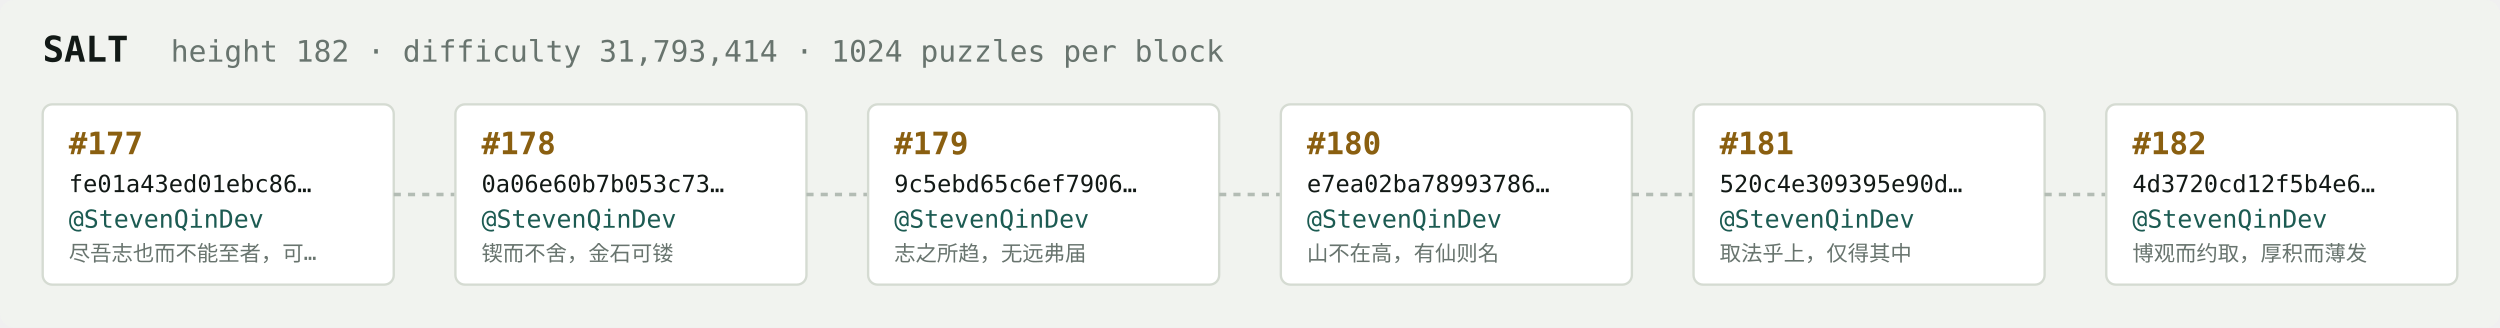
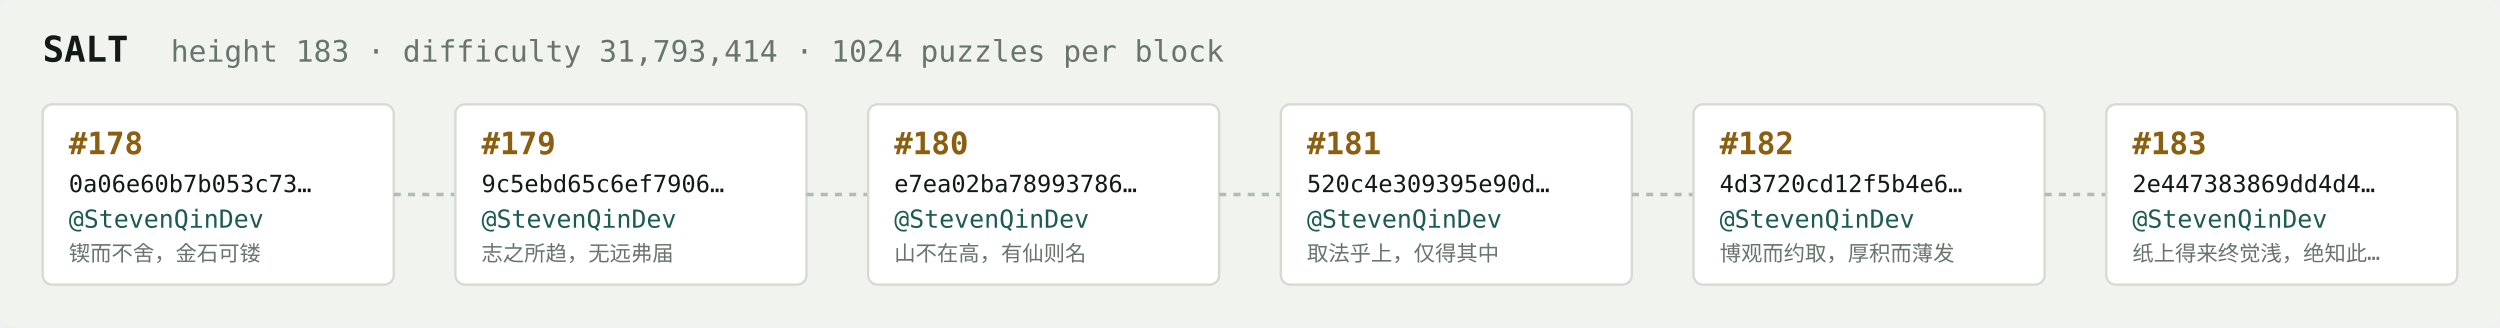
<svg xmlns="http://www.w3.org/2000/svg" width="1054" height="138" viewBox="0 0 1054 138" font-family="ui-monospace,SFMono-Regular,Menlo,monospace">
  <rect fill="#f1f3ef" width="1054" height="138" rx="6" />
  <text x="18" y="26" fill="#121916" font-size="15" font-weight="700">SALT</text>
-   <text x="72" y="26" fill="#68746e" font-size="12.5">height 182 · difficulty 31,793,414 · 1024 puzzles per block</text>
+   <text x="72" y="26" fill="#68746e" font-size="12.5">height 183 · difficulty 31,793,414 · 1024 puzzles per block</text>
  <rect x="18" y="44" width="148" height="76" rx="4" fill="#ffffff" stroke="#d5dbd2" stroke-width="1" />
-   <text x="29" y="65" fill="#8a5f10" font-size="13" font-weight="700">#177</text>
-   <text x="29" y="81" fill="#121916" font-size="10">fe01a43ed01ebc86…</text>
+   <text x="29" y="65" fill="#8a5f10" font-size="13" font-weight="700">#178</text>
+   <text x="29" y="81" fill="#121916" font-size="10">0a06e60b7b053c73…</text>
  <text x="29" y="96" fill="#1c5b52" font-size="10.5">@StevenQinDev</text>
-   <text x="29" y="110" fill="#68746e" font-size="9">尽吾志也而不能至者，可…</text>
+   <text x="29" y="110" fill="#68746e" font-size="9">锲而不舍，金石可镂</text>
  <line x1="166" y1="82.0" x2="192" y2="82.0" stroke="#b3bcb4" stroke-width="1.5" stroke-dasharray="3 3" />
  <rect x="192" y="44" width="148" height="76" rx="4" fill="#ffffff" stroke="#d5dbd2" stroke-width="1" />
-   <text x="203" y="65" fill="#8a5f10" font-size="13" font-weight="700">#178</text>
-   <text x="203" y="81" fill="#121916" font-size="10">0a06e60b7b053c73…</text>
+   <text x="203" y="65" fill="#8a5f10" font-size="13" font-weight="700">#179</text>
+   <text x="203" y="81" fill="#121916" font-size="10">9c5ebd65c6ef7906…</text>
  <text x="203" y="96" fill="#1c5b52" font-size="10.5">@StevenQinDev</text>
-   <text x="203" y="110" fill="#68746e" font-size="9">锲而不舍，金石可镂</text>
+   <text x="203" y="110" fill="#68746e" font-size="9">志之所趋，无远弗届</text>
  <line x1="340" y1="82.0" x2="366" y2="82.0" stroke="#b3bcb4" stroke-width="1.5" stroke-dasharray="3 3" />
  <rect x="366" y="44" width="148" height="76" rx="4" fill="#ffffff" stroke="#d5dbd2" stroke-width="1" />
-   <text x="377" y="65" fill="#8a5f10" font-size="13" font-weight="700">#179</text>
-   <text x="377" y="81" fill="#121916" font-size="10">9c5ebd65c6ef7906…</text>
+   <text x="377" y="65" fill="#8a5f10" font-size="13" font-weight="700">#180</text>
+   <text x="377" y="81" fill="#121916" font-size="10">e7ea02ba78993786…</text>
  <text x="377" y="96" fill="#1c5b52" font-size="10.5">@StevenQinDev</text>
-   <text x="377" y="110" fill="#68746e" font-size="9">志之所趋，无远弗届</text>
+   <text x="377" y="110" fill="#68746e" font-size="9">山不在高，有仙则名</text>
  <line x1="514" y1="82.0" x2="540" y2="82.0" stroke="#b3bcb4" stroke-width="1.5" stroke-dasharray="3 3" />
  <rect x="540" y="44" width="148" height="76" rx="4" fill="#ffffff" stroke="#d5dbd2" stroke-width="1" />
-   <text x="551" y="65" fill="#8a5f10" font-size="13" font-weight="700">#180</text>
-   <text x="551" y="81" fill="#121916" font-size="10">e7ea02ba78993786…</text>
+   <text x="551" y="65" fill="#8a5f10" font-size="13" font-weight="700">#181</text>
+   <text x="551" y="81" fill="#121916" font-size="10">520c4e309395e90d…</text>
  <text x="551" y="96" fill="#1c5b52" font-size="10.5">@StevenQinDev</text>
-   <text x="551" y="110" fill="#68746e" font-size="9">山不在高，有仙则名</text>
+   <text x="551" y="110" fill="#68746e" font-size="9">取法乎上，仅得其中</text>
  <line x1="688" y1="82.0" x2="714" y2="82.0" stroke="#b3bcb4" stroke-width="1.5" stroke-dasharray="3 3" />
  <rect x="714" y="44" width="148" height="76" rx="4" fill="#ffffff" stroke="#d5dbd2" stroke-width="1" />
-   <text x="725" y="65" fill="#8a5f10" font-size="13" font-weight="700">#181</text>
-   <text x="725" y="81" fill="#121916" font-size="10">520c4e309395e90d…</text>
+   <text x="725" y="65" fill="#8a5f10" font-size="13" font-weight="700">#182</text>
+   <text x="725" y="81" fill="#121916" font-size="10">4d3720cd12f5b4e6…</text>
  <text x="725" y="96" fill="#1c5b52" font-size="10.5">@StevenQinDev</text>
-   <text x="725" y="110" fill="#68746e" font-size="9">取法乎上，仅得其中</text>
+   <text x="725" y="110" fill="#68746e" font-size="9">博观而约取，厚积而薄发</text>
  <line x1="862" y1="82.0" x2="888" y2="82.0" stroke="#b3bcb4" stroke-width="1.5" stroke-dasharray="3 3" />
  <rect x="888" y="44" width="148" height="76" rx="4" fill="#ffffff" stroke="#d5dbd2" stroke-width="1" />
-   <text x="899" y="65" fill="#8a5f10" font-size="13" font-weight="700">#182</text>
-   <text x="899" y="81" fill="#121916" font-size="10">4d3720cd12f5b4e6…</text>
+   <text x="899" y="65" fill="#8a5f10" font-size="13" font-weight="700">#183</text>
+   <text x="899" y="81" fill="#121916" font-size="10">2e447383869dd4d4…</text>
  <text x="899" y="96" fill="#1c5b52" font-size="10.5">@StevenQinDev</text>
-   <text x="899" y="110" fill="#68746e" font-size="9">博观而约取，厚积而薄发</text>
+   <text x="899" y="110" fill="#68746e" font-size="9">纸上得来终觉浅，绝知此…</text>
</svg>
